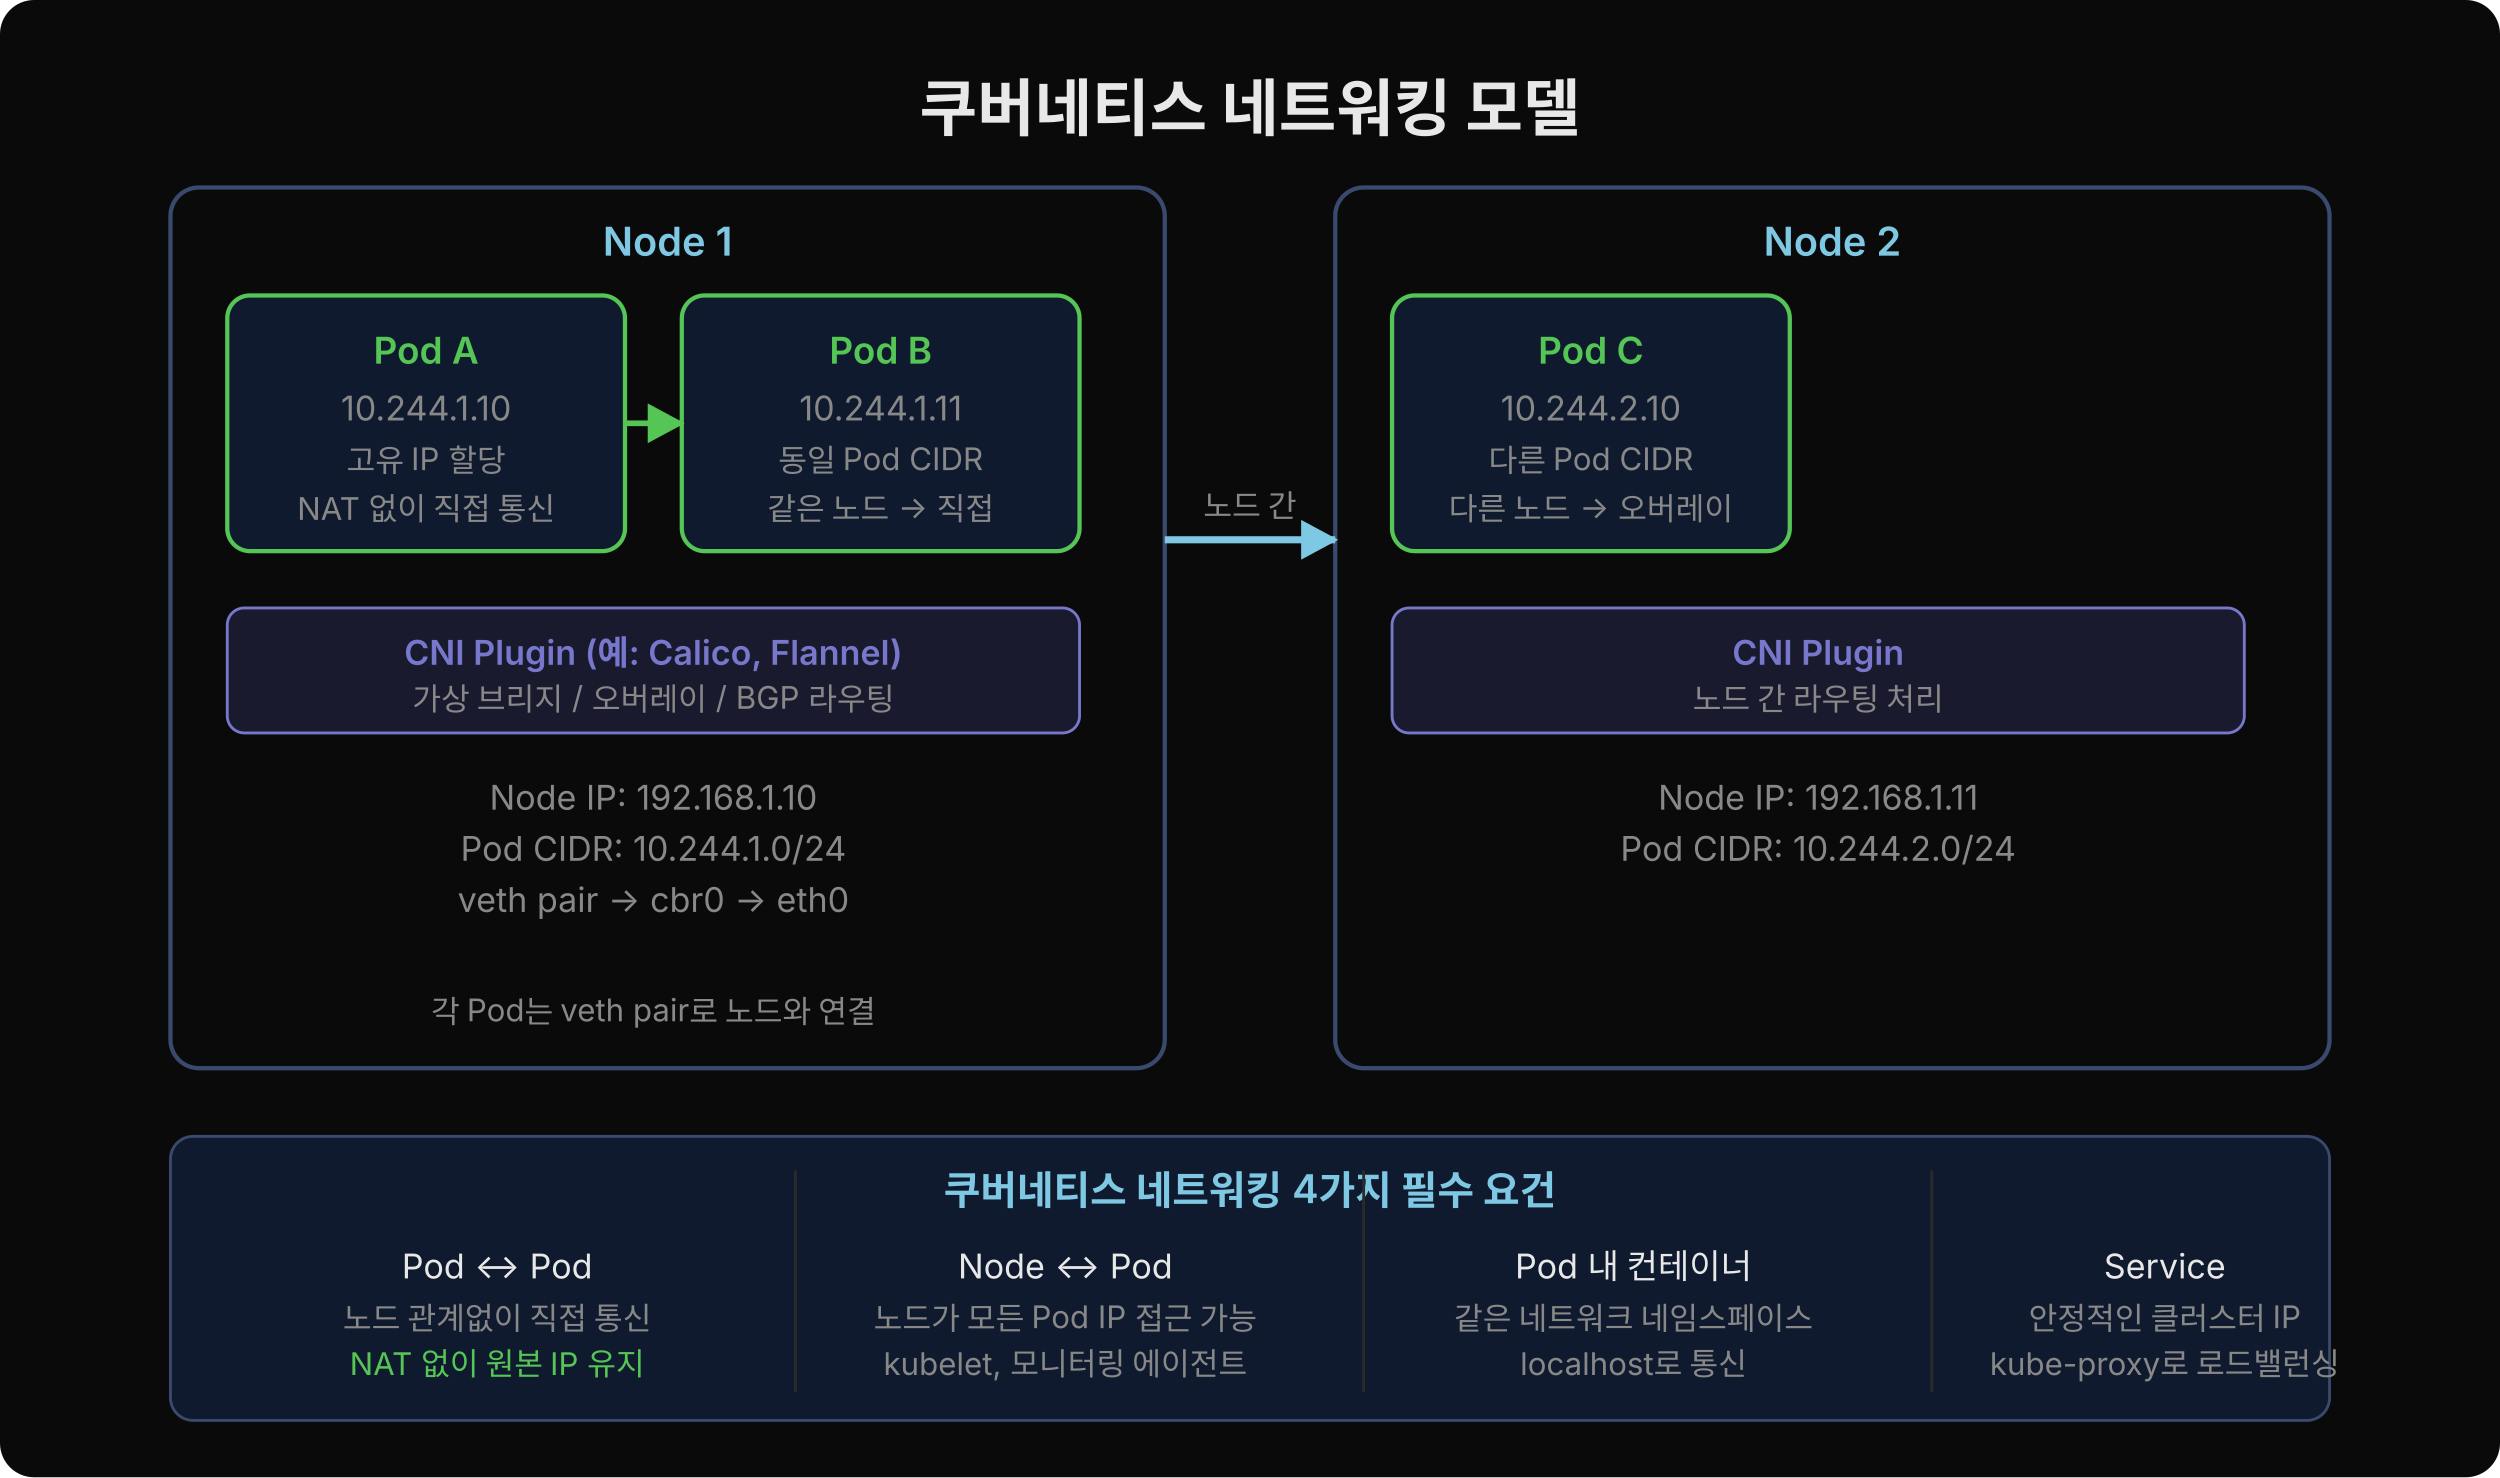
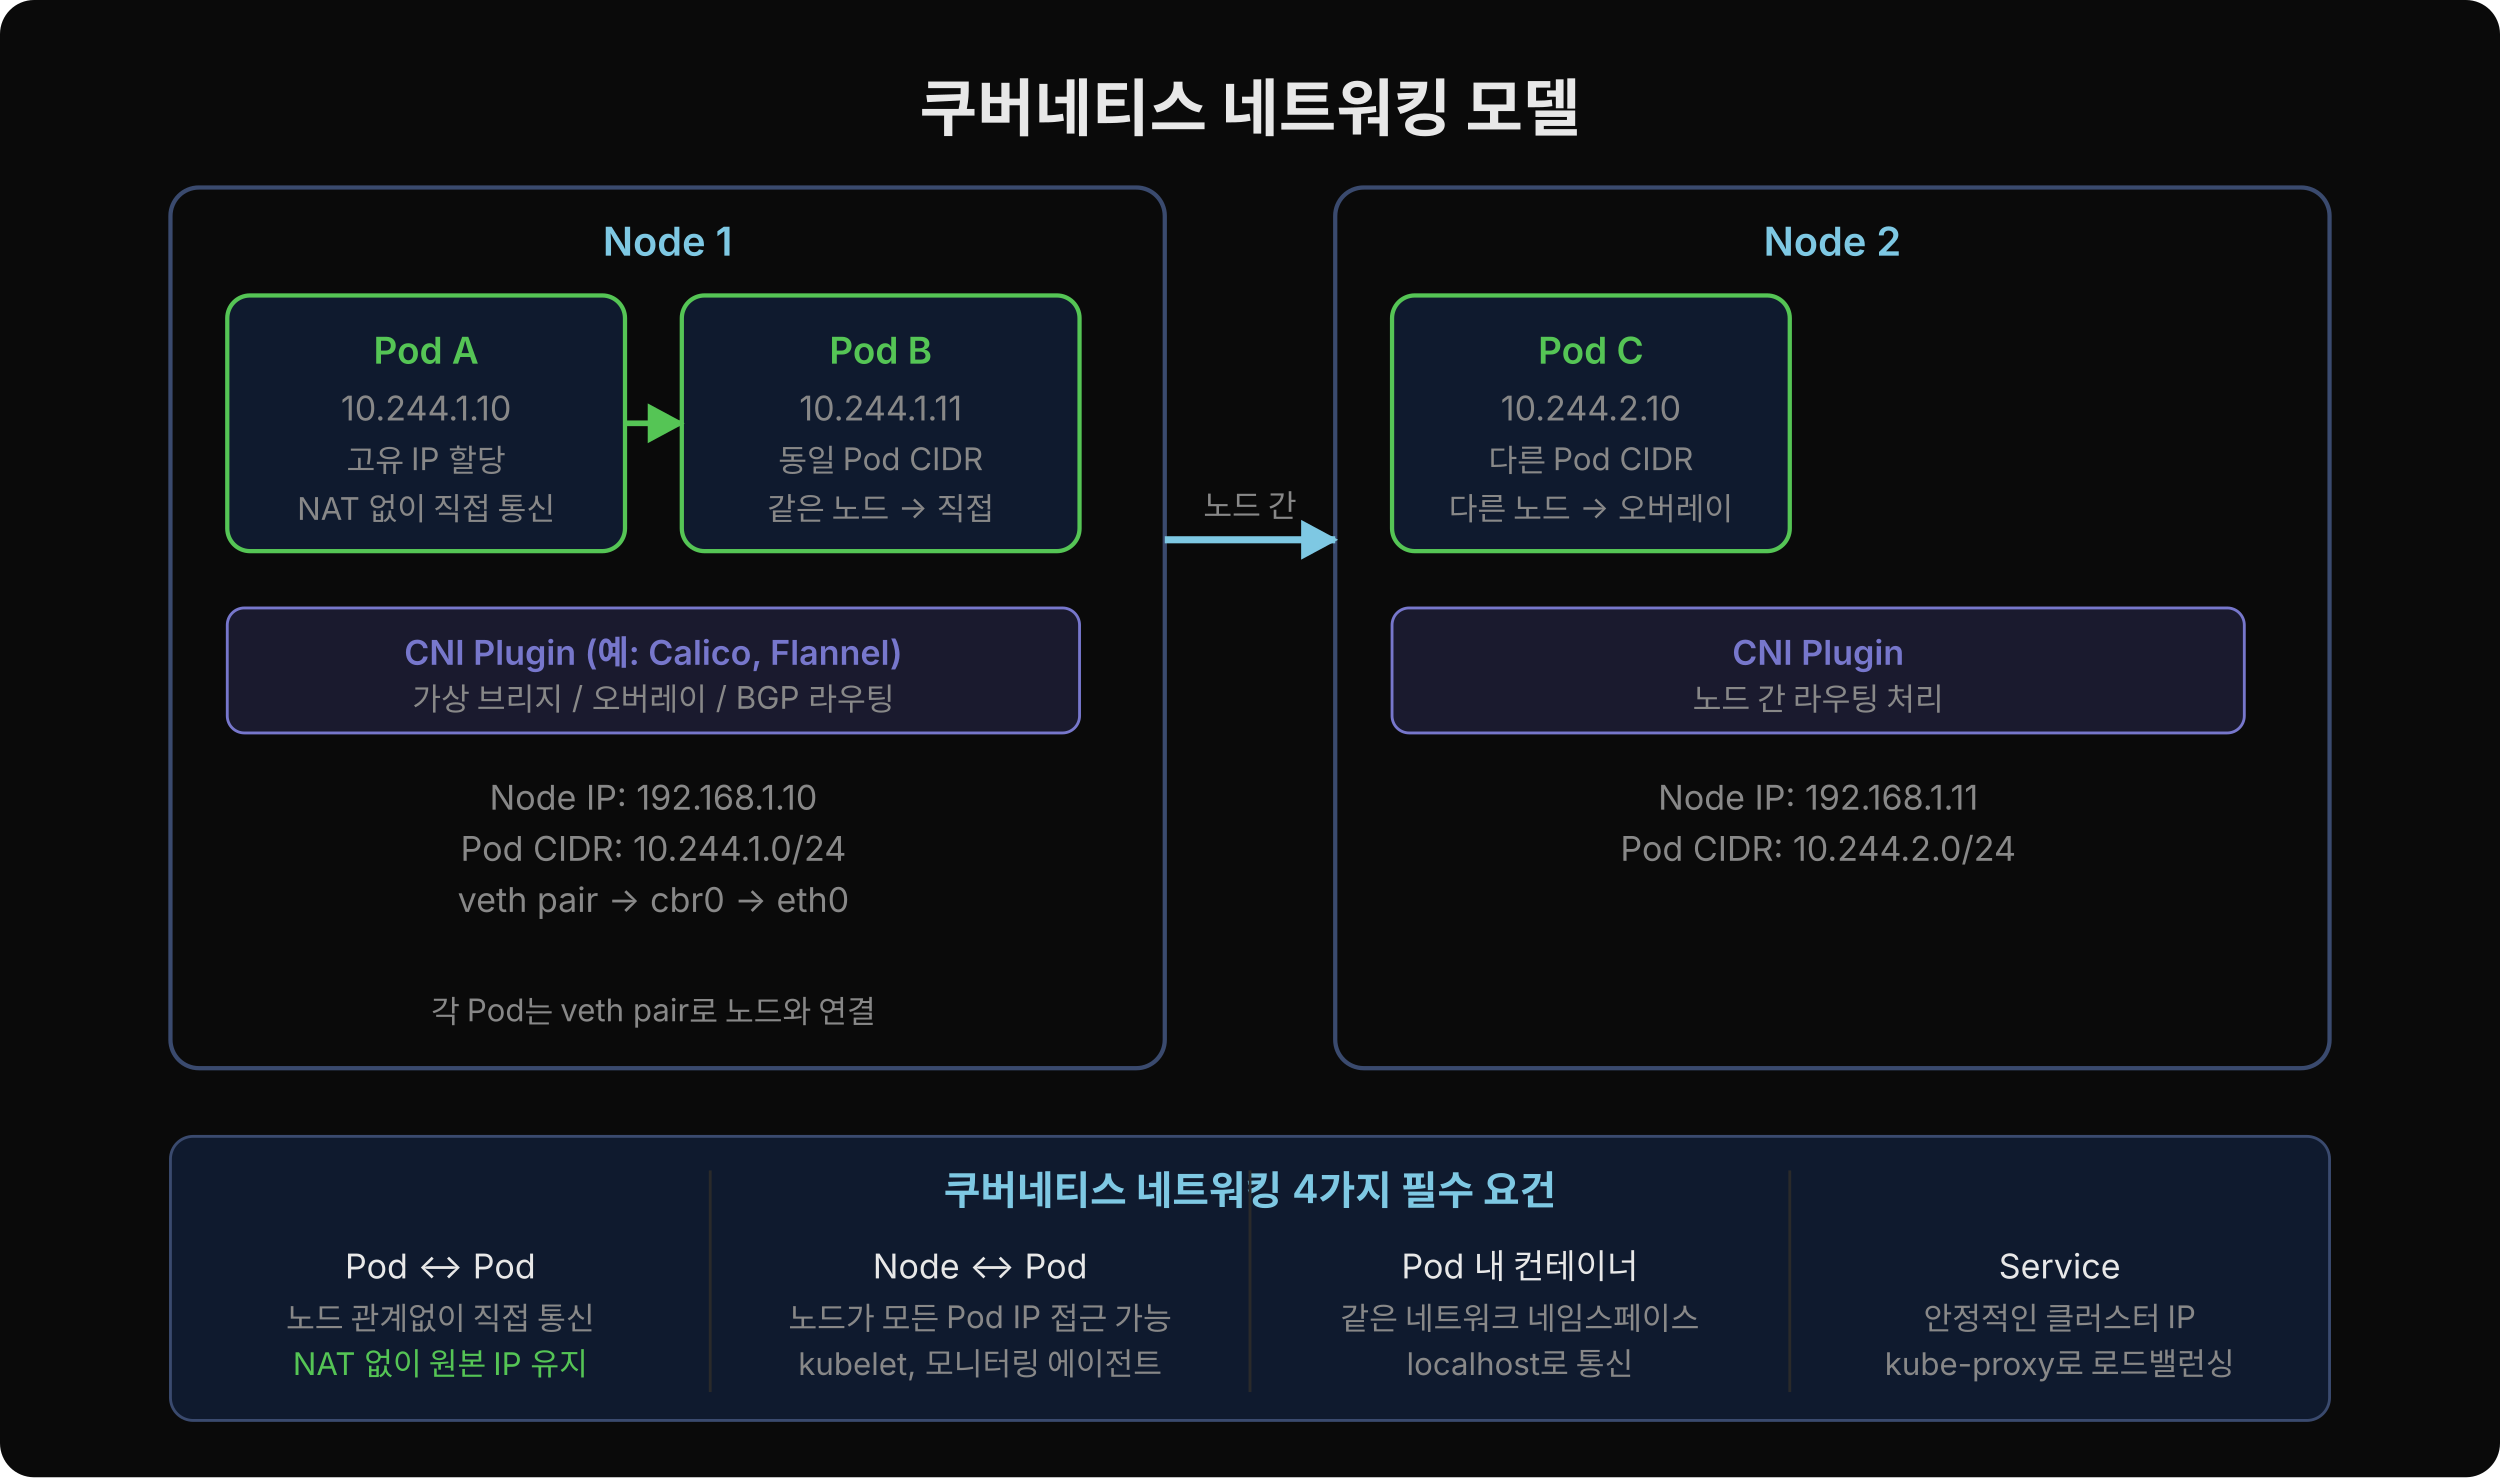
<svg xmlns="http://www.w3.org/2000/svg" width="880" height="520" viewBox="0 0 880 520">
  <defs>
    <marker id="arr" viewBox="0 0 14 14" refX="12" refY="7" markerUnits="userSpaceOnUse" markerWidth="14" markerHeight="14" orient="auto">
      <path d="M 0 0 L 13 7 L 0 14 z" fill="#7ec8e3" />
    </marker>
    <marker id="arr-green" viewBox="0 0 14 14" refX="12" refY="7" markerUnits="userSpaceOnUse" markerWidth="14" markerHeight="14" orient="auto">
      <path d="M 0 0 L 13 7 L 0 14 z" fill="#55c555" />
    </marker>
    <marker id="arr-purple" viewBox="0 0 14 14" refX="12" refY="7" markerUnits="userSpaceOnUse" markerWidth="14" markerHeight="14" orient="auto">
      <path d="M 0 0 L 13 7 L 0 14 z" fill="#7777cc" />
    </marker>
  </defs>
  <rect width="880" height="520" fill="#0a0a0a" rx="12" />
  <text x="440" y="46" text-anchor="middle" font-family="'Wanted Sans Variable','Wanted Sans',-apple-system,sans-serif" font-size="22" font-weight="700" fill="#e8e8e8">쿠버네티스 네트워킹 모델</text>
  <rect x="60" y="66" width="350" height="310" rx="10" fill="none" stroke="#3a4a6e" stroke-width="1.5" />
  <text x="235" y="90" text-anchor="middle" font-family="'Wanted Sans Variable','Wanted Sans',-apple-system,sans-serif" font-size="14" font-weight="600" fill="#7ec8e3">Node 1</text>
  <rect x="80" y="104" width="140" height="90" rx="8" fill="#0f1a2e" stroke="#55c555" stroke-width="1.5" />
  <text x="150" y="128" text-anchor="middle" font-family="'Wanted Sans Variable','Wanted Sans',-apple-system,sans-serif" font-size="13" font-weight="600" fill="#55c555">Pod A</text>
  <text x="150" y="148" text-anchor="middle" font-family="'Wanted Sans Variable','Wanted Sans',-apple-system,sans-serif" font-size="12" fill="#888">10.244.1.10</text>
  <text x="150" y="166" text-anchor="middle" font-family="'Wanted Sans Variable','Wanted Sans',-apple-system,sans-serif" font-size="11" fill="#888">고유 IP 할당</text>
  <text x="150" y="183" text-anchor="middle" font-family="'Wanted Sans Variable','Wanted Sans',-apple-system,sans-serif" font-size="11" fill="#888">NAT 없이 직접 통신</text>
  <rect x="240" y="104" width="140" height="90" rx="8" fill="#0f1a2e" stroke="#55c555" stroke-width="1.5" />
  <text x="310" y="128" text-anchor="middle" font-family="'Wanted Sans Variable','Wanted Sans',-apple-system,sans-serif" font-size="13" font-weight="600" fill="#55c555">Pod B</text>
  <text x="310" y="148" text-anchor="middle" font-family="'Wanted Sans Variable','Wanted Sans',-apple-system,sans-serif" font-size="12" fill="#888">10.244.1.11</text>
  <text x="310" y="166" text-anchor="middle" font-family="'Wanted Sans Variable','Wanted Sans',-apple-system,sans-serif" font-size="11" fill="#888">동일 Pod CIDR</text>
  <text x="310" y="183" text-anchor="middle" font-family="'Wanted Sans Variable','Wanted Sans',-apple-system,sans-serif" font-size="11" fill="#888">같은 노드 → 직접</text>
  <line x1="220" y1="149" x2="240" y2="149" stroke="#55c555" stroke-width="2" marker-end="url(#arr-green)" />
  <rect x="80" y="214" width="300" height="44" rx="6" fill="#1a1a2e" stroke="#7777cc" stroke-width="1" />
  <text x="230" y="234" text-anchor="middle" font-family="'Wanted Sans Variable','Wanted Sans',-apple-system,sans-serif" font-size="12" font-weight="600" fill="#7777cc">CNI Plugin (예: Calico, Flannel)</text>
  <text x="230" y="250" text-anchor="middle" font-family="'Wanted Sans Variable','Wanted Sans',-apple-system,sans-serif" font-size="11" fill="#888">가상 브리지 / 오버레이 / BGP 라우팅</text>
  <text x="230" y="285" text-anchor="middle" font-family="'Wanted Sans Variable','Wanted Sans',-apple-system,sans-serif" font-size="12" fill="#888">Node IP: 192.168.1.10</text>
  <text x="230" y="303" text-anchor="middle" font-family="'Wanted Sans Variable','Wanted Sans',-apple-system,sans-serif" font-size="12" fill="#888">Pod CIDR: 10.244.1.0/24</text>
  <text x="230" y="321" text-anchor="middle" font-family="'Wanted Sans Variable','Wanted Sans',-apple-system,sans-serif" font-size="12" fill="#888">veth pair → cbr0 → eth0</text>
  <text x="230" y="360" text-anchor="middle" font-family="'Wanted Sans Variable','Wanted Sans',-apple-system,sans-serif" font-size="11" fill="#888">각 Pod는 veth pair로 노드와 연결</text>
  <rect x="470" y="66" width="350" height="310" rx="10" fill="none" stroke="#3a4a6e" stroke-width="1.5" />
  <text x="645" y="90" text-anchor="middle" font-family="'Wanted Sans Variable','Wanted Sans',-apple-system,sans-serif" font-size="14" font-weight="600" fill="#7ec8e3">Node 2</text>
  <rect x="490" y="104" width="140" height="90" rx="8" fill="#0f1a2e" stroke="#55c555" stroke-width="1.5" />
  <text x="560" y="128" text-anchor="middle" font-family="'Wanted Sans Variable','Wanted Sans',-apple-system,sans-serif" font-size="13" font-weight="600" fill="#55c555">Pod C</text>
  <text x="560" y="148" text-anchor="middle" font-family="'Wanted Sans Variable','Wanted Sans',-apple-system,sans-serif" font-size="12" fill="#888">10.244.2.10</text>
  <text x="560" y="166" text-anchor="middle" font-family="'Wanted Sans Variable','Wanted Sans',-apple-system,sans-serif" font-size="11" fill="#888">다른 Pod CIDR</text>
  <text x="560" y="183" text-anchor="middle" font-family="'Wanted Sans Variable','Wanted Sans',-apple-system,sans-serif" font-size="11" fill="#888">다른 노드 → 오버레이</text>
  <rect x="490" y="214" width="300" height="44" rx="6" fill="#1a1a2e" stroke="#7777cc" stroke-width="1" />
  <text x="640" y="234" text-anchor="middle" font-family="'Wanted Sans Variable','Wanted Sans',-apple-system,sans-serif" font-size="12" font-weight="600" fill="#7777cc">CNI Plugin</text>
  <text x="640" y="250" text-anchor="middle" font-family="'Wanted Sans Variable','Wanted Sans',-apple-system,sans-serif" font-size="11" fill="#888">노드 간 라우팅 처리</text>
  <text x="640" y="285" text-anchor="middle" font-family="'Wanted Sans Variable','Wanted Sans',-apple-system,sans-serif" font-size="12" fill="#888">Node IP: 192.168.1.11</text>
  <text x="640" y="303" text-anchor="middle" font-family="'Wanted Sans Variable','Wanted Sans',-apple-system,sans-serif" font-size="12" fill="#888">Pod CIDR: 10.244.2.0/24</text>
  <line x1="410" y1="190" x2="470" y2="190" stroke="#7ec8e3" stroke-width="2.5" marker-end="url(#arr)" />
  <text x="440" y="182" text-anchor="middle" font-family="'Wanted Sans Variable','Wanted Sans',-apple-system,sans-serif" font-size="11" fill="#888">노드 간</text>
  <rect x="60" y="400" width="760" height="100" rx="8" fill="#0f1a2e" stroke="#3a4a6e" stroke-width="1" />
  <text x="440" y="424" text-anchor="middle" font-family="'Wanted Sans Variable','Wanted Sans',-apple-system,sans-serif" font-size="14" font-weight="600" fill="#7ec8e3">쿠버네티스 네트워킹 4가지 필수 요건</text>
-   <text x="175" y="450" text-anchor="middle" font-family="'Wanted Sans Variable','Wanted Sans',-apple-system,sans-serif" font-size="12" fill="#e8e8e8">Pod ↔ Pod</text>
-   <text x="175" y="468" text-anchor="middle" font-family="'Wanted Sans Variable','Wanted Sans',-apple-system,sans-serif" font-size="11" fill="#888">노드 관계없이 직접 통신</text>
-   <text x="175" y="484" text-anchor="middle" font-family="'Wanted Sans Variable','Wanted Sans',-apple-system,sans-serif" font-size="11" fill="#55c555">NAT 없이 원본 IP 유지</text>
-   <text x="375" y="450" text-anchor="middle" font-family="'Wanted Sans Variable','Wanted Sans',-apple-system,sans-serif" font-size="12" fill="#e8e8e8">Node ↔ Pod</text>
-   <text x="375" y="468" text-anchor="middle" font-family="'Wanted Sans Variable','Wanted Sans',-apple-system,sans-serif" font-size="11" fill="#888">노드가 모든 Pod IP 접근 가능</text>
-   <text x="375" y="484" text-anchor="middle" font-family="'Wanted Sans Variable','Wanted Sans',-apple-system,sans-serif" font-size="11" fill="#888">kubelet, 모니터링 에이전트</text>
-   <text x="575" y="450" text-anchor="middle" font-family="'Wanted Sans Variable','Wanted Sans',-apple-system,sans-serif" font-size="12" fill="#e8e8e8">Pod 내 컨테이너</text>
-   <text x="575" y="468" text-anchor="middle" font-family="'Wanted Sans Variable','Wanted Sans',-apple-system,sans-serif" font-size="11" fill="#888">같은 네트워크 네임스페이스</text>
-   <text x="575" y="484" text-anchor="middle" font-family="'Wanted Sans Variable','Wanted Sans',-apple-system,sans-serif" font-size="11" fill="#888">localhost로 통신</text>
-   <text x="762" y="450" text-anchor="middle" font-family="'Wanted Sans Variable','Wanted Sans',-apple-system,sans-serif" font-size="12" fill="#e8e8e8">Service</text>
-   <text x="762" y="468" text-anchor="middle" font-family="'Wanted Sans Variable','Wanted Sans',-apple-system,sans-serif" font-size="11" fill="#888">안정적인 클러스터 IP</text>
-   <text x="762" y="484" text-anchor="middle" font-family="'Wanted Sans Variable','Wanted Sans',-apple-system,sans-serif" font-size="11" fill="#888">kube-proxy로 로드밸런싱</text>
-   <line x1="280" y1="412" x2="280" y2="490" stroke="#2a2a2a" stroke-width="1" />
-   <line x1="480" y1="412" x2="480" y2="490" stroke="#2a2a2a" stroke-width="1" />
-   <line x1="680" y1="412" x2="680" y2="490" stroke="#2a2a2a" stroke-width="1" />
+   <text x="155" y="450" text-anchor="middle" font-family="'Wanted Sans Variable','Wanted Sans',-apple-system,sans-serif" font-size="12" fill="#e8e8e8">Pod ↔ Pod</text>
+   <text x="155" y="468" text-anchor="middle" font-family="'Wanted Sans Variable','Wanted Sans',-apple-system,sans-serif" font-size="11" fill="#888">노드 관계없이 직접 통신</text>
+   <text x="155" y="484" text-anchor="middle" font-family="'Wanted Sans Variable','Wanted Sans',-apple-system,sans-serif" font-size="11" fill="#55c555">NAT 없이 원본 IP 유지</text>
+   <text x="345" y="450" text-anchor="middle" font-family="'Wanted Sans Variable','Wanted Sans',-apple-system,sans-serif" font-size="12" fill="#e8e8e8">Node ↔ Pod</text>
+   <text x="345" y="468" text-anchor="middle" font-family="'Wanted Sans Variable','Wanted Sans',-apple-system,sans-serif" font-size="11" fill="#888">노드가 모든 Pod IP 접근 가능</text>
+   <text x="345" y="484" text-anchor="middle" font-family="'Wanted Sans Variable','Wanted Sans',-apple-system,sans-serif" font-size="11" fill="#888">kubelet, 모니터링 에이전트</text>
+   <text x="535" y="450" text-anchor="middle" font-family="'Wanted Sans Variable','Wanted Sans',-apple-system,sans-serif" font-size="12" fill="#e8e8e8">Pod 내 컨테이너</text>
+   <text x="535" y="468" text-anchor="middle" font-family="'Wanted Sans Variable','Wanted Sans',-apple-system,sans-serif" font-size="11" fill="#888">같은 네트워크 네임스페이스</text>
+   <text x="535" y="484" text-anchor="middle" font-family="'Wanted Sans Variable','Wanted Sans',-apple-system,sans-serif" font-size="11" fill="#888">localhost로 통신</text>
+   <text x="725" y="450" text-anchor="middle" font-family="'Wanted Sans Variable','Wanted Sans',-apple-system,sans-serif" font-size="12" fill="#e8e8e8">Service</text>
+   <text x="725" y="468" text-anchor="middle" font-family="'Wanted Sans Variable','Wanted Sans',-apple-system,sans-serif" font-size="11" fill="#888">안정적인 클러스터 IP</text>
+   <text x="725" y="484" text-anchor="middle" font-family="'Wanted Sans Variable','Wanted Sans',-apple-system,sans-serif" font-size="11" fill="#888">kube-proxy로 로드밸런싱</text>
+   <line x1="250" y1="412" x2="250" y2="490" stroke="#2a2a2a" stroke-width="1" />
+   <line x1="440" y1="412" x2="440" y2="490" stroke="#2a2a2a" stroke-width="1" />
+   <line x1="630" y1="412" x2="630" y2="490" stroke="#2a2a2a" stroke-width="1" />
</svg>
